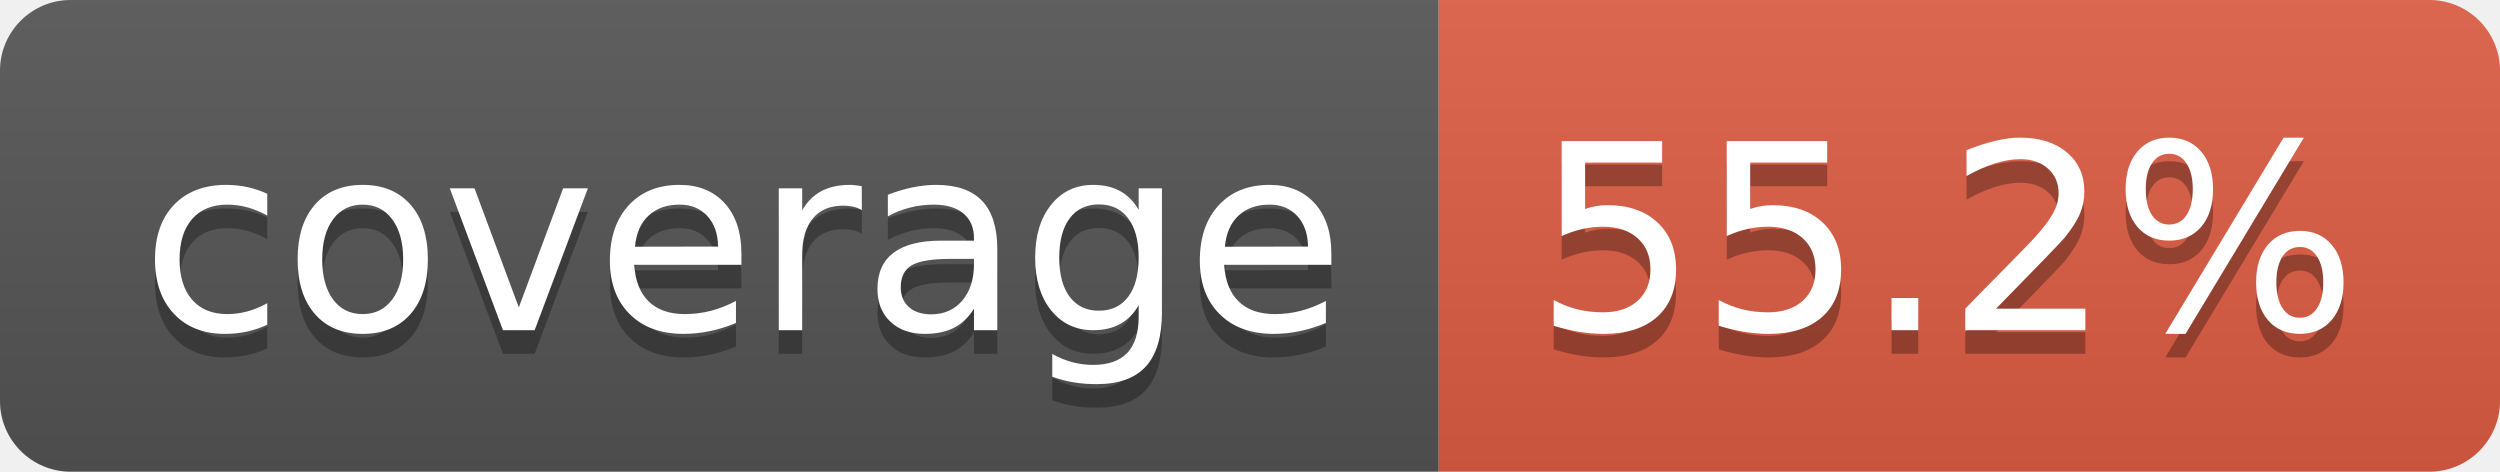
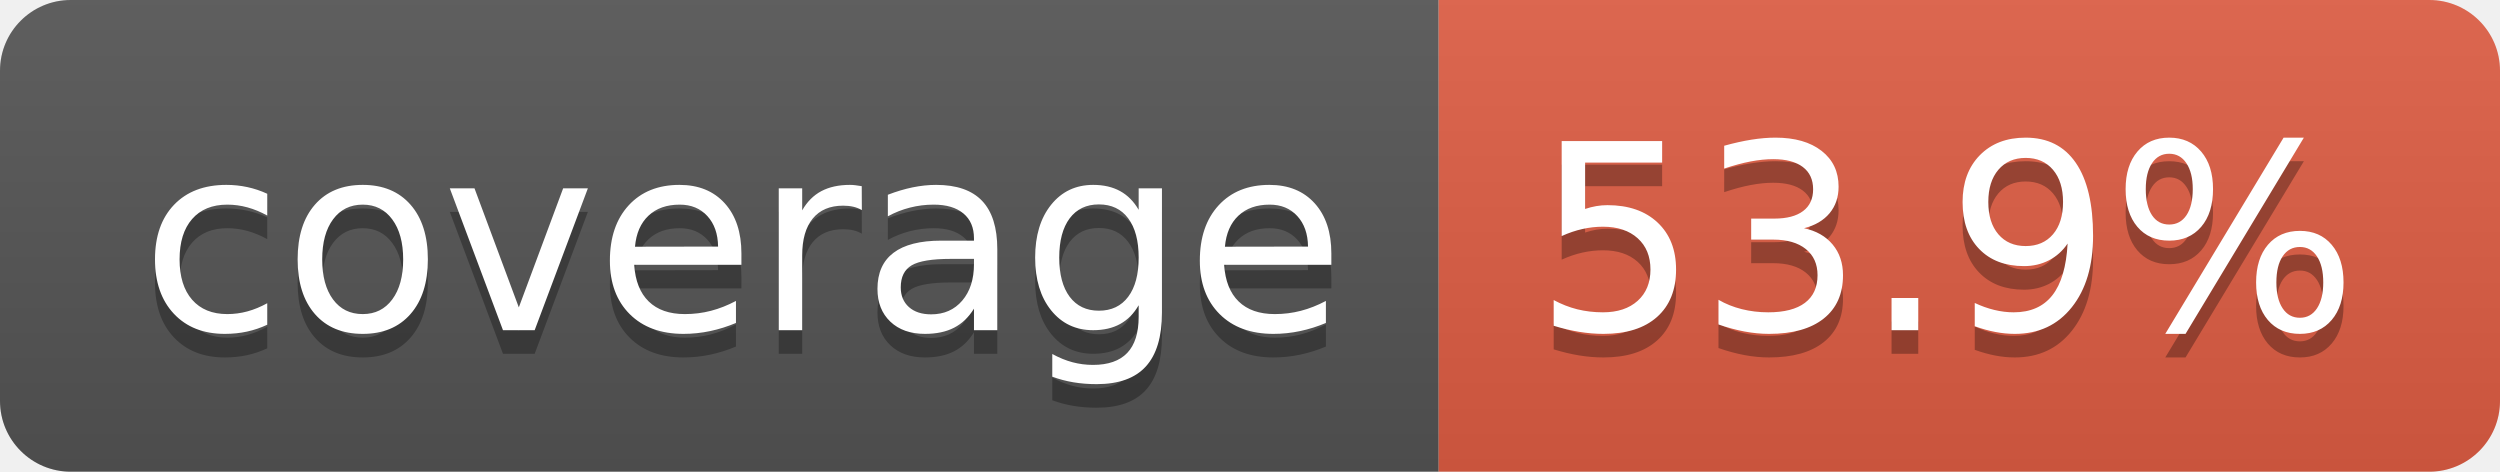
- <svg xmlns="http://www.w3.org/2000/svg" width="106" height="20" role="img" aria-label="coverage: 55.2%">
+ <svg xmlns="http://www.w3.org/2000/svg" width="106" height="20" role="img" aria-label="coverage: 53.9%">
  <linearGradient id="s" x2="0" y2="100%">
    <stop offset="0" stop-color="#bbb" stop-opacity=".1" />
    <stop offset="1" stop-opacity=".1" />
  </linearGradient>
  <clipPath id="r">
    <rect width="106" height="20" rx="3" fill="#fff" />
  </clipPath>
  <g clip-path="url(#r)">
    <rect width="61" height="20" fill="#555" />
    <rect x="61" width="45" height="20" fill="#e05d44" />
    <rect width="106" height="20" fill="url(#s)" />
  </g>
  <g fill="#fff" text-anchor="middle" font-family="Verdana,Geneva,DejaVu Sans,sans-serif" text-rendering="geometricPrecision" font-size="110">
    <text aria-hidden="true" x="315" y="150" fill="#010101" fill-opacity=".3" transform="scale(.1)" textLength="510">coverage</text>
    <text x="315" y="140" transform="scale(.1)" fill="#fff" textLength="510">coverage</text>
-     <text aria-hidden="true" x="825" y="150" fill="#010101" fill-opacity=".3" transform="scale(.1)" textLength="350">55.2%</text>
-     <text x="825" y="140" transform="scale(.1)" fill="#fff" textLength="350">55.2%</text>
+     <text aria-hidden="true" x="825" y="150" fill="#010101" fill-opacity=".3" transform="scale(.1)" textLength="350">53.9%</text>
+     <text x="825" y="140" transform="scale(.1)" fill="#fff" textLength="350">53.9%</text>
  </g>
</svg>
